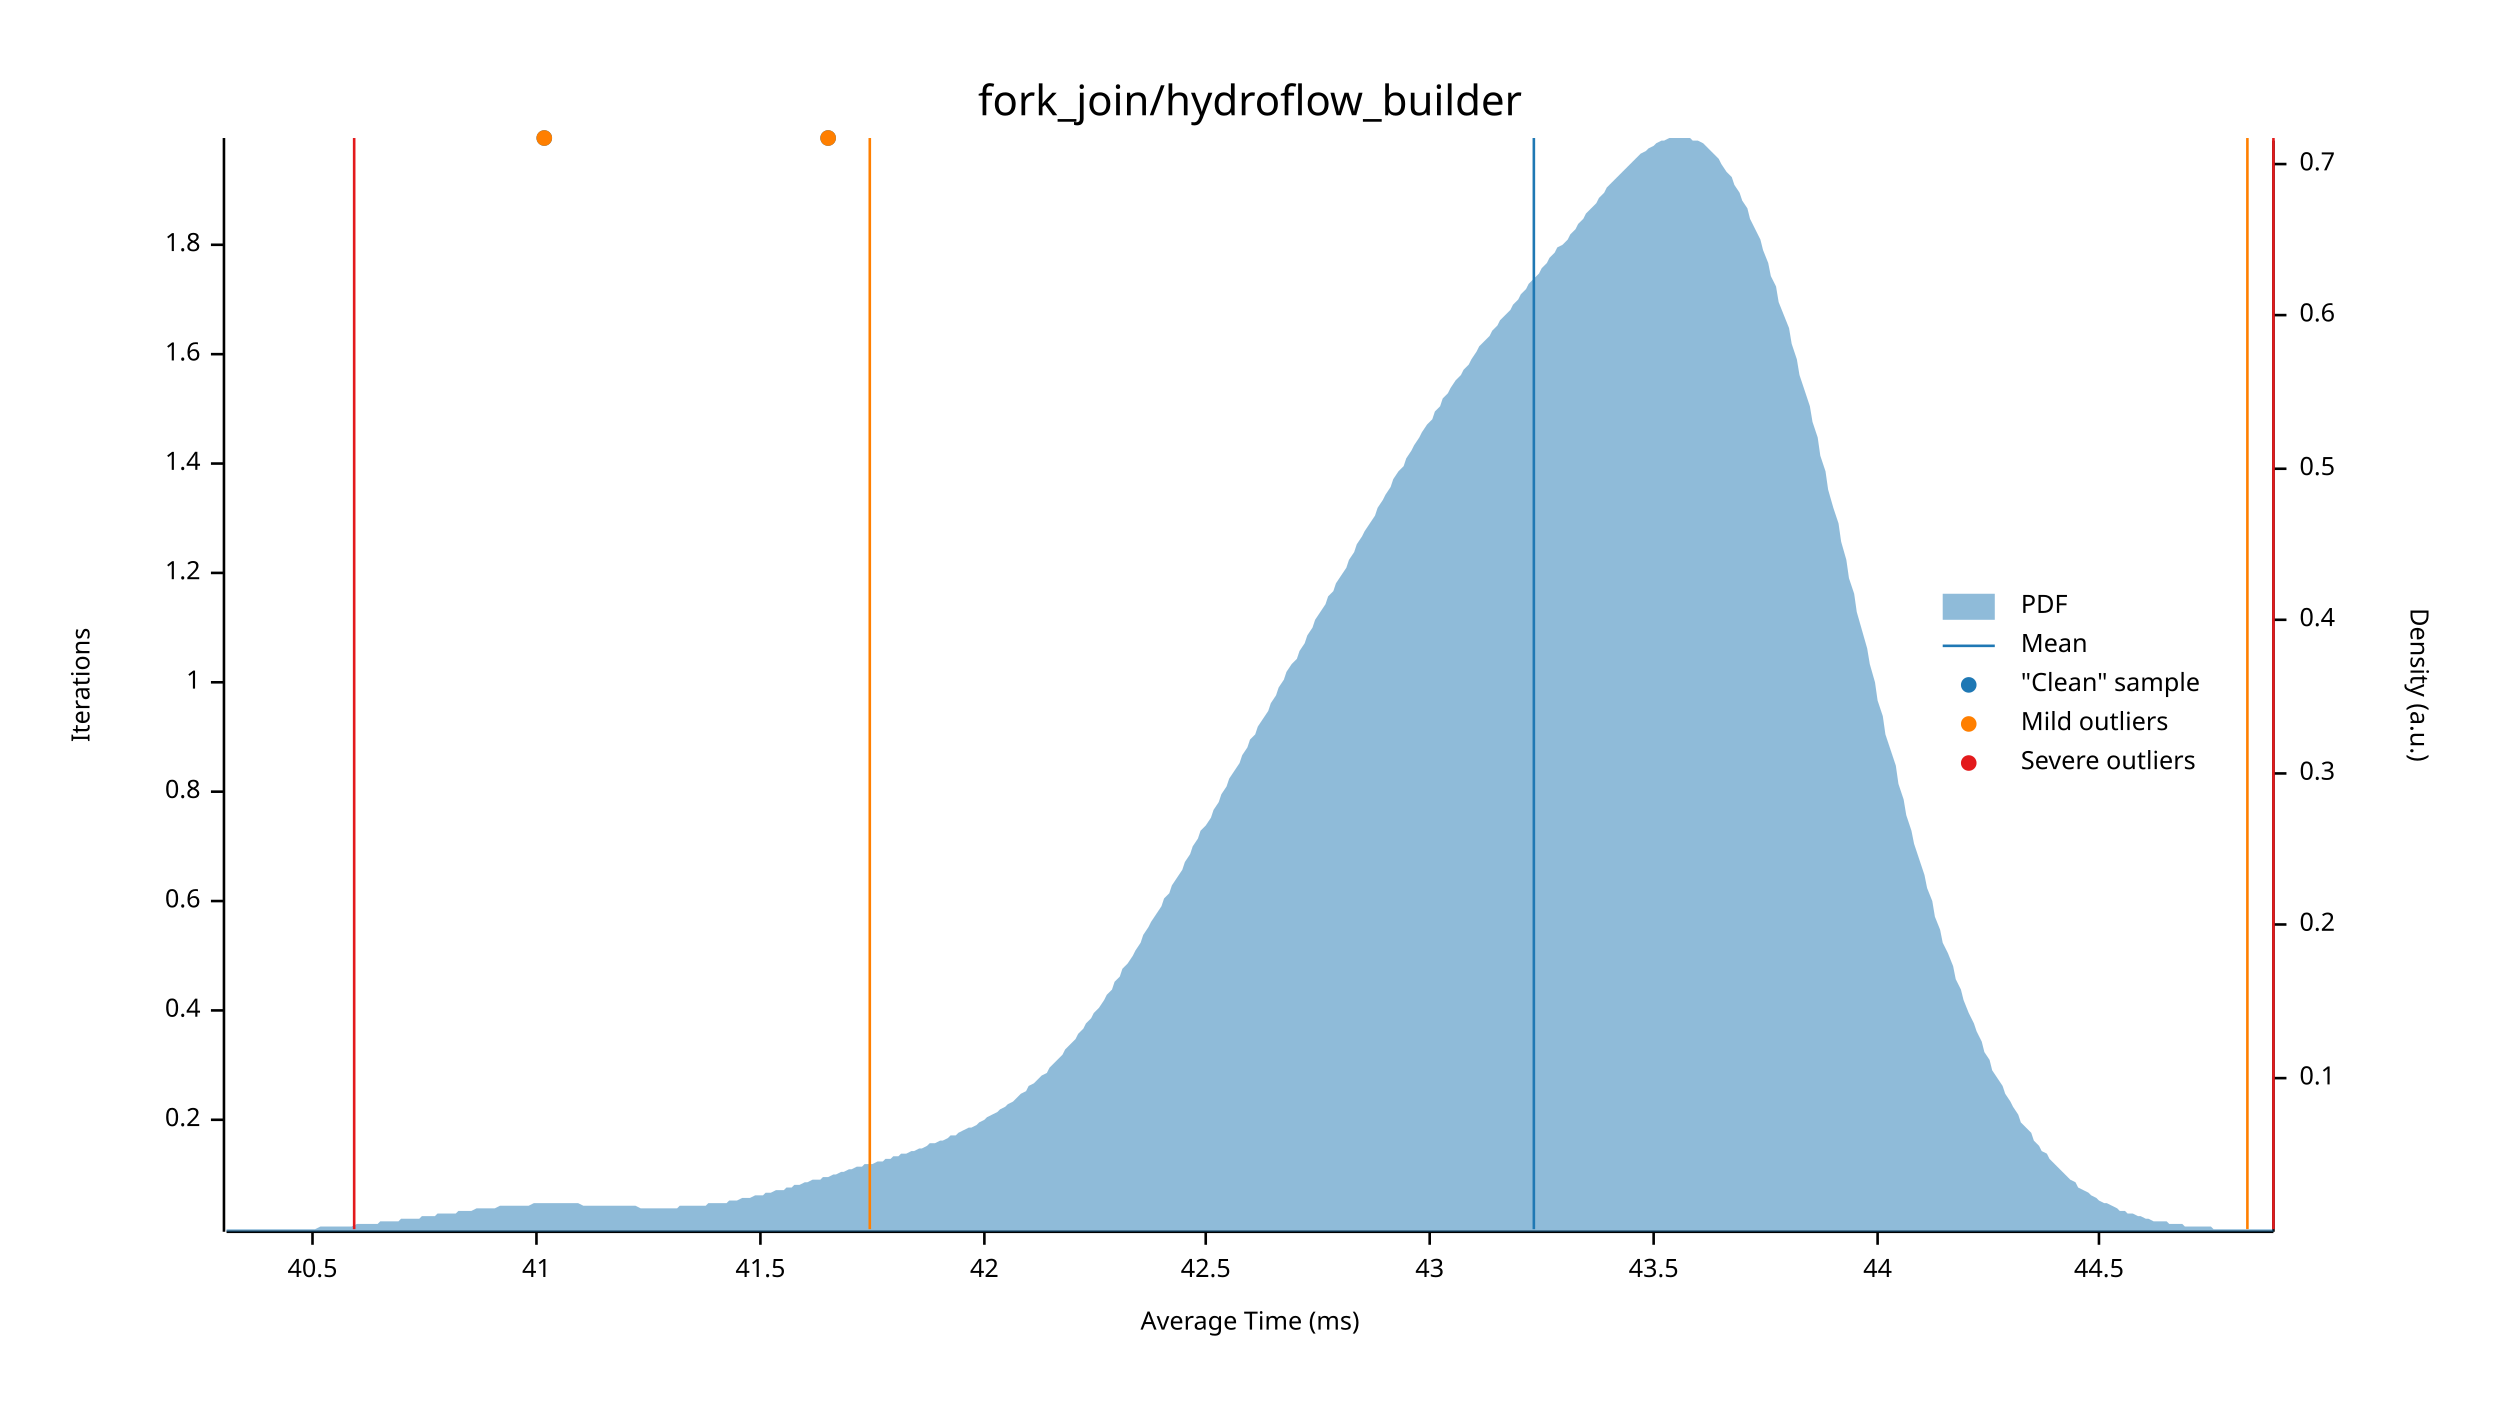
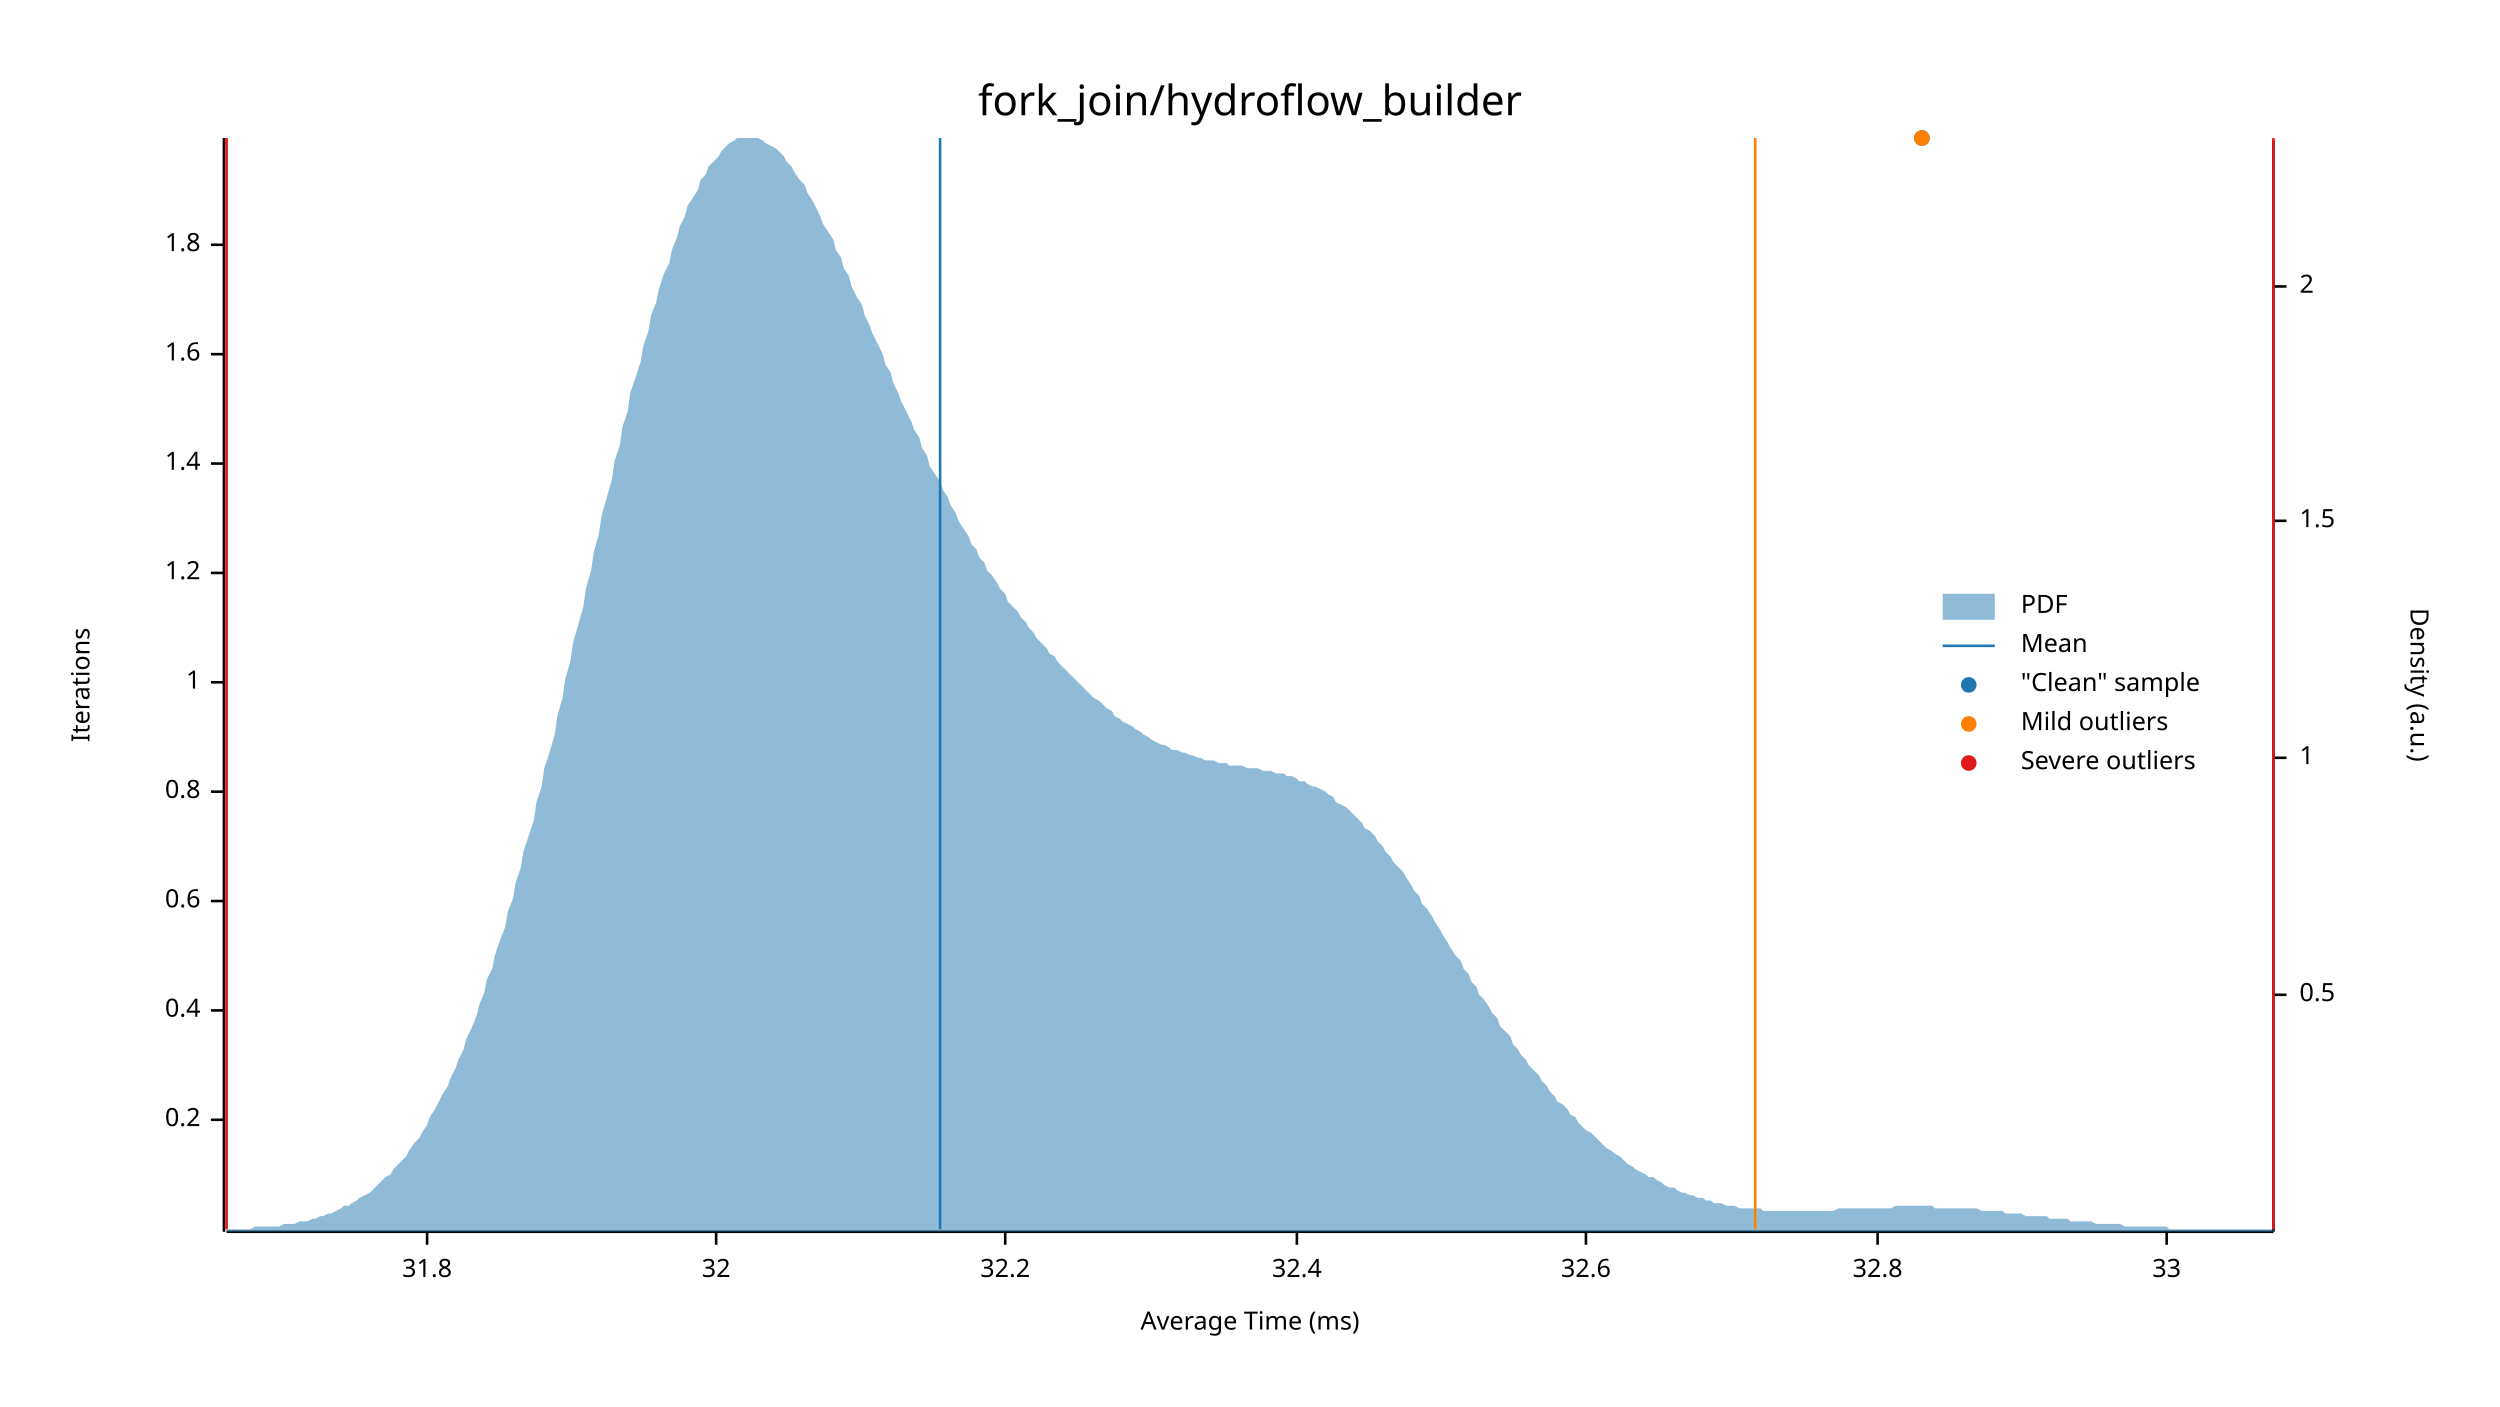
<svg xmlns="http://www.w3.org/2000/svg" width="960" height="540" viewBox="0 0 960 540">
  <text x="480" y="32" dy="0.76em" text-anchor="middle" font-family="sans-serif" font-size="16.129" opacity="1" fill="#000000">
fork_join/hydroflow_builder
</text>
  <text x="27" y="263" dy="0.76em" text-anchor="middle" font-family="sans-serif" font-size="9.677" opacity="1" fill="#000000" transform="rotate(270, 27, 263)">
Iterations
</text>
  <text x="480" y="513" dy="-0.5ex" text-anchor="middle" font-family="sans-serif" font-size="9.677" opacity="1" fill="#000000">
Average Time (ms)
</text>
  <polyline fill="none" opacity="1" stroke="#000000" stroke-width="1" points="86,53 86,473 " />
  <text x="77" y="430" dy="0.5ex" text-anchor="end" font-family="sans-serif" font-size="9.677" opacity="1" fill="#000000">
0.2
</text>
  <polyline fill="none" opacity="1" stroke="#000000" stroke-width="1" points="81,430 86,430 " />
  <text x="77" y="388" dy="0.5ex" text-anchor="end" font-family="sans-serif" font-size="9.677" opacity="1" fill="#000000">
0.4
</text>
  <polyline fill="none" opacity="1" stroke="#000000" stroke-width="1" points="81,388 86,388 " />
  <text x="77" y="346" dy="0.5ex" text-anchor="end" font-family="sans-serif" font-size="9.677" opacity="1" fill="#000000">
0.6
</text>
  <polyline fill="none" opacity="1" stroke="#000000" stroke-width="1" points="81,346 86,346 " />
  <text x="77" y="304" dy="0.5ex" text-anchor="end" font-family="sans-serif" font-size="9.677" opacity="1" fill="#000000">
0.8
</text>
  <polyline fill="none" opacity="1" stroke="#000000" stroke-width="1" points="81,304 86,304 " />
  <text x="77" y="262" dy="0.5ex" text-anchor="end" font-family="sans-serif" font-size="9.677" opacity="1" fill="#000000">
1
</text>
  <polyline fill="none" opacity="1" stroke="#000000" stroke-width="1" points="81,262 86,262 " />
  <text x="77" y="220" dy="0.5ex" text-anchor="end" font-family="sans-serif" font-size="9.677" opacity="1" fill="#000000">
1.2
</text>
  <polyline fill="none" opacity="1" stroke="#000000" stroke-width="1" points="81,220 86,220 " />
  <text x="77" y="178" dy="0.5ex" text-anchor="end" font-family="sans-serif" font-size="9.677" opacity="1" fill="#000000">
1.4
</text>
  <polyline fill="none" opacity="1" stroke="#000000" stroke-width="1" points="81,178 86,178 " />
  <text x="77" y="136" dy="0.5ex" text-anchor="end" font-family="sans-serif" font-size="9.677" opacity="1" fill="#000000">
1.6
</text>
  <polyline fill="none" opacity="1" stroke="#000000" stroke-width="1" points="81,136 86,136 " />
  <text x="77" y="94" dy="0.5ex" text-anchor="end" font-family="sans-serif" font-size="9.677" opacity="1" fill="#000000">
1.8
</text>
  <polyline fill="none" opacity="1" stroke="#000000" stroke-width="1" points="81,94 86,94 " />
  <polyline fill="none" opacity="1" stroke="#000000" stroke-width="1" points="87,473 873,473 " />
-   <text x="120" y="483" dy="0.76em" text-anchor="middle" font-family="sans-serif" font-size="9.677" opacity="1" fill="#000000">
- 40.5
+   <text x="164" y="483" dy="0.76em" text-anchor="middle" font-family="sans-serif" font-size="9.677" opacity="1" fill="#000000">
+ 31.8
</text>
-   <polyline fill="none" opacity="1" stroke="#000000" stroke-width="1" points="120,473 120,478 " />
-   <text x="206" y="483" dy="0.76em" text-anchor="middle" font-family="sans-serif" font-size="9.677" opacity="1" fill="#000000">
- 41
+   <polyline fill="none" opacity="1" stroke="#000000" stroke-width="1" points="164,473 164,478 " />
+   <text x="275" y="483" dy="0.76em" text-anchor="middle" font-family="sans-serif" font-size="9.677" opacity="1" fill="#000000">
+ 32
</text>
-   <polyline fill="none" opacity="1" stroke="#000000" stroke-width="1" points="206,473 206,478 " />
-   <text x="292" y="483" dy="0.76em" text-anchor="middle" font-family="sans-serif" font-size="9.677" opacity="1" fill="#000000">
- 41.5
+   <polyline fill="none" opacity="1" stroke="#000000" stroke-width="1" points="275,473 275,478 " />
+   <text x="386" y="483" dy="0.76em" text-anchor="middle" font-family="sans-serif" font-size="9.677" opacity="1" fill="#000000">
+ 32.2
</text>
-   <polyline fill="none" opacity="1" stroke="#000000" stroke-width="1" points="292,473 292,478 " />
-   <text x="378" y="483" dy="0.76em" text-anchor="middle" font-family="sans-serif" font-size="9.677" opacity="1" fill="#000000">
- 42
+   <polyline fill="none" opacity="1" stroke="#000000" stroke-width="1" points="386,473 386,478 " />
+   <text x="498" y="483" dy="0.76em" text-anchor="middle" font-family="sans-serif" font-size="9.677" opacity="1" fill="#000000">
+ 32.4
</text>
-   <polyline fill="none" opacity="1" stroke="#000000" stroke-width="1" points="378,473 378,478 " />
-   <text x="463" y="483" dy="0.76em" text-anchor="middle" font-family="sans-serif" font-size="9.677" opacity="1" fill="#000000">
- 42.5
+   <polyline fill="none" opacity="1" stroke="#000000" stroke-width="1" points="498,473 498,478 " />
+   <text x="609" y="483" dy="0.76em" text-anchor="middle" font-family="sans-serif" font-size="9.677" opacity="1" fill="#000000">
+ 32.6
</text>
-   <polyline fill="none" opacity="1" stroke="#000000" stroke-width="1" points="463,473 463,478 " />
-   <text x="549" y="483" dy="0.76em" text-anchor="middle" font-family="sans-serif" font-size="9.677" opacity="1" fill="#000000">
- 43
- </text>
-   <polyline fill="none" opacity="1" stroke="#000000" stroke-width="1" points="549,473 549,478 " />
-   <text x="635" y="483" dy="0.76em" text-anchor="middle" font-family="sans-serif" font-size="9.677" opacity="1" fill="#000000">
- 43.5
- </text>
-   <polyline fill="none" opacity="1" stroke="#000000" stroke-width="1" points="635,473 635,478 " />
+   <polyline fill="none" opacity="1" stroke="#000000" stroke-width="1" points="609,473 609,478 " />
  <text x="721" y="483" dy="0.76em" text-anchor="middle" font-family="sans-serif" font-size="9.677" opacity="1" fill="#000000">
- 44
+ 32.8
</text>
  <polyline fill="none" opacity="1" stroke="#000000" stroke-width="1" points="721,473 721,478 " />
-   <text x="806" y="483" dy="0.76em" text-anchor="middle" font-family="sans-serif" font-size="9.677" opacity="1" fill="#000000">
- 44.5
+   <text x="832" y="483" dy="0.76em" text-anchor="middle" font-family="sans-serif" font-size="9.677" opacity="1" fill="#000000">
+ 33
</text>
-   <polyline fill="none" opacity="1" stroke="#000000" stroke-width="1" points="806,473 806,478 " />
+   <polyline fill="none" opacity="1" stroke="#000000" stroke-width="1" points="832,473 832,478 " />
  <text x="933" y="263" dy="0.76em" text-anchor="middle" font-family="sans-serif" font-size="9.677" opacity="1" fill="#000000" transform="rotate(90, 933, 263)">
Density (a.u.)
</text>
  <polyline fill="none" opacity="1" stroke="#000000" stroke-width="1" points="873,54 873,473 " />
-   <text x="883" y="414" dy="0.5ex" text-anchor="start" font-family="sans-serif" font-size="9.677" opacity="1" fill="#000000">
- 0.1
- </text>
-   <polyline fill="none" opacity="1" stroke="#000000" stroke-width="1" points="873,414 878,414 " />
-   <text x="883" y="355" dy="0.5ex" text-anchor="start" font-family="sans-serif" font-size="9.677" opacity="1" fill="#000000">
- 0.2
- </text>
-   <polyline fill="none" opacity="1" stroke="#000000" stroke-width="1" points="873,355 878,355 " />
-   <text x="883" y="297" dy="0.5ex" text-anchor="start" font-family="sans-serif" font-size="9.677" opacity="1" fill="#000000">
- 0.3
- </text>
-   <polyline fill="none" opacity="1" stroke="#000000" stroke-width="1" points="873,297 878,297 " />
-   <text x="883" y="238" dy="0.5ex" text-anchor="start" font-family="sans-serif" font-size="9.677" opacity="1" fill="#000000">
- 0.4
- </text>
-   <polyline fill="none" opacity="1" stroke="#000000" stroke-width="1" points="873,238 878,238 " />
-   <text x="883" y="180" dy="0.5ex" text-anchor="start" font-family="sans-serif" font-size="9.677" opacity="1" fill="#000000">
+   <text x="883" y="382" dy="0.5ex" text-anchor="start" font-family="sans-serif" font-size="9.677" opacity="1" fill="#000000">
0.5
</text>
-   <polyline fill="none" opacity="1" stroke="#000000" stroke-width="1" points="873,180 878,180 " />
-   <text x="883" y="121" dy="0.5ex" text-anchor="start" font-family="sans-serif" font-size="9.677" opacity="1" fill="#000000">
- 0.6
+   <polyline fill="none" opacity="1" stroke="#000000" stroke-width="1" points="873,382 878,382 " />
+   <text x="883" y="291" dy="0.5ex" text-anchor="start" font-family="sans-serif" font-size="9.677" opacity="1" fill="#000000">
+ 1
</text>
-   <polyline fill="none" opacity="1" stroke="#000000" stroke-width="1" points="873,121 878,121 " />
-   <text x="883" y="63" dy="0.5ex" text-anchor="start" font-family="sans-serif" font-size="9.677" opacity="1" fill="#000000">
- 0.7
+   <polyline fill="none" opacity="1" stroke="#000000" stroke-width="1" points="873,291 878,291 " />
+   <text x="883" y="200" dy="0.5ex" text-anchor="start" font-family="sans-serif" font-size="9.677" opacity="1" fill="#000000">
+ 1.5
</text>
-   <polyline fill="none" opacity="1" stroke="#000000" stroke-width="1" points="873,63 878,63 " />
-   <polygon opacity="0.5" fill="#1F78B4" points="87,472 88,472 90,472 91,472 93,472 94,472 96,472 98,472 99,472 101,472 102,472 104,472 105,472 107,472 109,472 110,472 112,472 113,472 115,472 116,472 118,472 120,472 121,472 123,471 124,471 126,471 127,471 129,471 131,471 132,471 134,471 135,471 137,470 138,470 140,470 142,470 143,470 145,470 146,469 148,469 150,469 151,469 153,469 154,468 156,468 157,468 159,468 161,468 162,467 164,467 165,467 167,467 168,466 170,466 172,466 173,466 175,466 176,465 178,465 179,465 181,465 183,464 184,464 186,464 187,464 189,464 190,464 192,463 194,463 195,463 197,463 198,463 200,463 201,463 203,463 205,462 206,462 208,462 209,462 211,462 213,462 214,462 216,462 217,462 219,462 220,462 222,462 224,463 225,463 227,463 228,463 230,463 231,463 233,463 235,463 236,463 238,463 239,463 241,463 242,463 244,463 246,464 247,464 249,464 250,464 252,464 253,464 255,464 257,464 258,464 260,464 261,463 263,463 264,463 266,463 268,463 269,463 271,463 272,462 274,462 276,462 277,462 279,462 280,461 282,461 283,461 285,460 287,460 288,460 290,459 291,459 293,459 294,458 296,458 298,457 299,457 301,457 302,456 304,456 305,455 307,455 309,454 310,454 312,453 313,453 315,453 316,452 318,452 320,451 321,451 323,450 324,450 326,449 327,449 329,448 331,448 332,447 334,447 335,447 337,446 339,446 340,445 342,445 343,444 345,444 346,443 348,443 350,442 351,442 353,441 354,441 356,440 357,439 359,439 361,438 362,438 364,437 365,436 367,436 368,435 370,434 372,433 373,433 375,432 376,431 378,430 379,429 381,428 383,427 384,426 386,425 387,424 389,423 391,421 392,420 394,419 395,417 397,416 398,415 400,413 402,412 403,410 405,408 406,407 408,405 409,403 411,401 413,399 414,397 416,395 417,393 419,391 420,389 422,387 424,384 425,382 427,380 428,377 430,375 431,372 433,370 435,367 436,365 438,362 439,359 441,356 442,354 444,351 446,348 447,345 449,343 450,340 452,337 454,334 455,331 457,328 458,325 460,322 461,319 463,317 465,314 466,311 468,308 469,305 471,302 472,299 474,296 476,293 477,290 479,287 480,284 482,282 483,279 485,276 487,273 488,270 490,267 491,264 493,261 494,258 496,255 498,253 499,250 501,247 502,244 504,241 505,238 507,235 509,232 510,229 512,227 513,224 515,221 517,218 518,215 520,212 521,209 523,206 524,204 526,201 528,198 529,195 531,192 532,190 534,187 535,184 537,181 539,179 540,176 542,173 543,171 545,168 546,166 548,163 550,161 551,158 553,156 554,153 556,151 557,149 559,146 561,144 562,142 564,140 565,138 567,135 568,133 570,131 572,129 573,127 575,125 576,123 578,121 580,119 581,117 583,115 584,113 586,111 587,109 589,107 591,105 592,103 594,101 595,99 597,97 598,95 600,94 602,92 603,90 605,88 606,86 608,84 609,82 611,80 613,78 614,76 616,74 617,72 619,70 620,69 622,67 624,65 625,64 627,62 628,61 630,59 632,58 633,57 635,56 636,55 638,54 639,54 641,53 643,53 644,53 646,53 647,53 649,53 650,54 652,54 654,55 655,56 657,58 658,59 660,61 661,63 663,66 665,68 666,71 668,74 669,77 671,80 672,84 674,88 676,92 677,96 679,101 680,106 682,110 683,116 685,121 687,126 688,132 690,138 691,144 693,150 695,156 696,162 698,168 699,175 701,181 702,188 704,195 706,201 707,208 709,215 710,222 712,228 713,235 715,242 717,249 718,255 720,262 721,269 723,275 724,282 726,288 728,294 729,301 731,307 732,313 734,319 735,324 737,330 739,336 740,341 742,346 743,352 745,357 746,362 748,366 750,371 751,376 753,380 754,384 756,389 758,393 759,396 761,400 762,404 764,407 765,411 767,414 769,417 770,420 772,423 773,425 775,428 776,431 778,433 780,435 781,438 783,440 784,442 786,443 787,445 789,447 791,449 792,450 794,452 795,453 797,454 798,456 800,457 802,458 803,459 805,460 806,461 808,462 809,462 811,463 813,464 814,465 816,465 817,466 819,466 821,467 822,467 824,468 825,468 827,469 828,469 830,469 832,469 833,470 835,470 836,470 838,470 839,471 841,471 843,471 844,471 846,471 847,471 849,471 850,472 852,472 854,472 855,472 857,472 858,472 860,472 861,472 863,472 865,472 866,472 868,472 869,472 871,472 873,472 873,473 87,473 " />
-   <polyline fill="none" opacity="1" stroke="#1F78B4" stroke-width="1" points="589,472 589,53 " />
-   <polyline fill="none" opacity="1" stroke="#FF7F00" stroke-width="1" points="334,472 334,53 " />
-   <polyline fill="none" opacity="1" stroke="#FF7F00" stroke-width="1" points="863,472 863,53 " />
-   <polyline fill="none" opacity="1" stroke="#E31A1C" stroke-width="1" points="136,472 136,53 " />
+   <polyline fill="none" opacity="1" stroke="#000000" stroke-width="1" points="873,200 878,200 " />
+   <text x="883" y="110" dy="0.5ex" text-anchor="start" font-family="sans-serif" font-size="9.677" opacity="1" fill="#000000">
+ 2
+ </text>
+   <polyline fill="none" opacity="1" stroke="#000000" stroke-width="1" points="873,110 878,110 " />
+   <polygon opacity="0.5" fill="#1F78B4" points="87,472 88,472 90,472 91,472 93,472 94,472 96,472 98,471 99,471 101,471 102,471 104,471 105,471 107,471 109,470 110,470 112,470 113,470 115,469 116,469 118,469 120,468 121,468 123,467 124,467 126,466 127,466 129,465 131,464 132,463 134,463 135,462 137,461 138,460 140,459 142,458 143,457 145,455 146,454 148,452 150,451 151,449 153,447 154,446 156,444 157,442 159,439 161,437 162,435 164,432 165,429 167,426 168,424 170,420 172,417 173,414 175,410 176,407 178,403 179,399 181,395 183,390 184,386 186,381 187,376 189,372 190,367 192,361 194,356 195,350 197,345 198,339 200,333 201,327 203,321 205,315 206,308 208,302 209,295 211,289 213,282 214,275 216,268 217,261 219,254 220,247 222,240 224,233 225,226 227,219 228,212 230,205 231,198 233,191 235,184 236,177 238,171 239,164 241,158 242,151 244,145 246,139 247,133 249,127 250,121 252,116 253,111 255,105 257,101 258,96 260,91 261,87 263,83 264,79 266,76 268,73 269,69 271,67 272,64 274,62 276,60 277,58 279,56 280,55 282,54 283,53 285,53 287,53 288,53 290,53 291,53 293,54 294,55 296,56 298,57 299,58 301,60 302,62 304,64 305,66 307,69 309,71 310,74 312,77 313,79 315,83 316,86 318,89 320,92 321,96 323,99 324,103 326,106 327,110 329,114 331,117 332,121 334,125 335,128 337,132 339,136 340,140 342,143 343,147 345,151 346,154 348,158 350,162 351,165 353,168 354,172 356,175 357,179 359,182 361,185 362,188 364,191 365,194 367,197 368,200 370,203 372,206 373,209 375,211 376,214 378,216 379,219 381,221 383,224 384,226 386,228 387,231 389,233 391,235 392,237 394,239 395,241 397,243 398,245 400,247 402,249 403,251 405,252 406,254 408,256 409,257 411,259 413,261 414,262 416,264 417,265 419,267 420,268 422,269 424,271 425,272 427,273 428,275 430,276 431,277 433,278 435,279 436,280 438,281 439,282 441,283 442,284 444,285 446,286 447,286 449,287 450,288 452,288 454,289 455,289 457,290 458,290 460,291 461,291 463,292 465,292 466,292 468,293 469,293 471,293 472,294 474,294 476,294 477,294 479,295 480,295 482,295 483,295 485,296 487,296 488,296 490,297 491,297 493,297 494,298 496,298 498,299 499,300 501,300 502,301 504,302 505,302 507,303 509,304 510,305 512,306 513,308 515,309 517,310 518,311 520,313 521,314 523,316 524,318 526,319 528,321 529,323 531,325 532,327 534,329 535,331 537,333 539,335 540,337 542,340 543,342 545,344 546,347 548,349 550,352 551,354 553,357 554,359 556,362 557,364 559,367 561,369 562,372 564,374 565,377 567,379 568,382 570,384 572,387 573,389 575,391 576,394 578,396 580,398 581,401 583,403 584,405 586,407 587,409 589,411 591,413 592,415 594,417 595,419 597,421 598,423 600,424 602,426 603,428 605,429 606,431 608,433 609,434 611,435 613,437 614,438 616,440 617,441 619,442 620,443 622,444 624,446 625,447 627,448 628,449 630,450 632,451 633,452 635,452 636,453 638,454 639,455 641,456 643,456 644,457 646,458 647,458 649,459 650,459 652,460 654,460 655,461 657,461 658,462 660,462 661,462 663,463 665,463 666,463 668,464 669,464 671,464 672,464 674,464 676,464 677,465 679,465 680,465 682,465 683,465 685,465 687,465 688,465 690,465 691,465 693,465 695,465 696,465 698,465 699,465 701,465 702,465 704,465 706,464 707,464 709,464 710,464 712,464 713,464 715,464 717,464 718,464 720,464 721,464 723,464 724,464 726,464 728,463 729,463 731,463 732,463 734,463 735,463 737,463 739,463 740,463 742,463 743,464 745,464 746,464 748,464 750,464 751,464 753,464 754,464 756,464 758,464 759,464 761,465 762,465 764,465 765,465 767,465 769,465 770,466 772,466 773,466 775,466 776,466 778,467 780,467 781,467 783,467 784,467 786,467 787,468 789,468 791,468 792,468 794,468 795,469 797,469 798,469 800,469 802,469 803,469 805,470 806,470 808,470 809,470 811,470 813,470 814,470 816,471 817,471 819,471 821,471 822,471 824,471 825,471 827,471 828,471 830,471 832,471 833,472 835,472 836,472 838,472 839,472 841,472 843,472 844,472 846,472 847,472 849,472 850,472 852,472 854,472 855,472 857,472 858,472 860,472 861,472 863,472 865,472 866,472 868,472 869,472 871,472 873,472 873,473 87,473 " />
+   <polyline fill="none" opacity="1" stroke="#1F78B4" stroke-width="1" points="361,472 361,53 " />
+   <polyline fill="none" opacity="1" stroke="#FF7F00" stroke-width="1" points="87,472 87,53 " />
+   <polyline fill="none" opacity="1" stroke="#FF7F00" stroke-width="1" points="674,472 674,53 " />
+   <polyline fill="none" opacity="1" stroke="#E31A1C" stroke-width="1" points="87,472 87,53 " />
  <polyline fill="none" opacity="1" stroke="#E31A1C" stroke-width="1" points="873,472 873,53 " />
-   <circle cx="318" cy="53" r="3" opacity="1" fill="#1F78B4" stroke="none" stroke-width="1" />
-   <circle cx="209" cy="53" r="3" opacity="1" fill="#1F78B4" stroke="none" stroke-width="1" />
-   <circle cx="318" cy="53" r="3" opacity="1" fill="#FF7F00" stroke="none" stroke-width="1" />
-   <circle cx="209" cy="53" r="3" opacity="1" fill="#FF7F00" stroke="none" stroke-width="1" />
+   <circle cx="738" cy="53" r="3" opacity="1" fill="#1F78B4" stroke="none" stroke-width="1" />
+   <circle cx="738" cy="53" r="3" opacity="1" fill="#FF7F00" stroke="none" stroke-width="1" />
  <text x="776" y="228" dy="0.76em" text-anchor="start" font-family="sans-serif" font-size="9.677" opacity="1" fill="#000000">
PDF
</text>
  <text x="776" y="243" dy="0.76em" text-anchor="start" font-family="sans-serif" font-size="9.677" opacity="1" fill="#000000">
Mean
</text>
  <text x="776" y="258" dy="0.76em" text-anchor="start" font-family="sans-serif" font-size="9.677" opacity="1" fill="#000000">
"Clean" sample
</text>
  <text x="776" y="273" dy="0.76em" text-anchor="start" font-family="sans-serif" font-size="9.677" opacity="1" fill="#000000">
Mild outliers
</text>
  <text x="776" y="288" dy="0.76em" text-anchor="start" font-family="sans-serif" font-size="9.677" opacity="1" fill="#000000">
Severe outliers
</text>
  <rect x="746" y="228" width="20" height="10" opacity="0.5" fill="#1F78B4" stroke="none" />
  <polyline fill="none" opacity="1" stroke="#1F78B4" stroke-width="1" points="746,248 766,248 " />
  <circle cx="756" cy="263" r="3" opacity="1" fill="#1F78B4" stroke="none" stroke-width="1" />
  <circle cx="756" cy="278" r="3" opacity="1" fill="#FF7F00" stroke="none" stroke-width="1" />
  <circle cx="756" cy="293" r="3" opacity="1" fill="#E31A1C" stroke="none" stroke-width="1" />
</svg>
